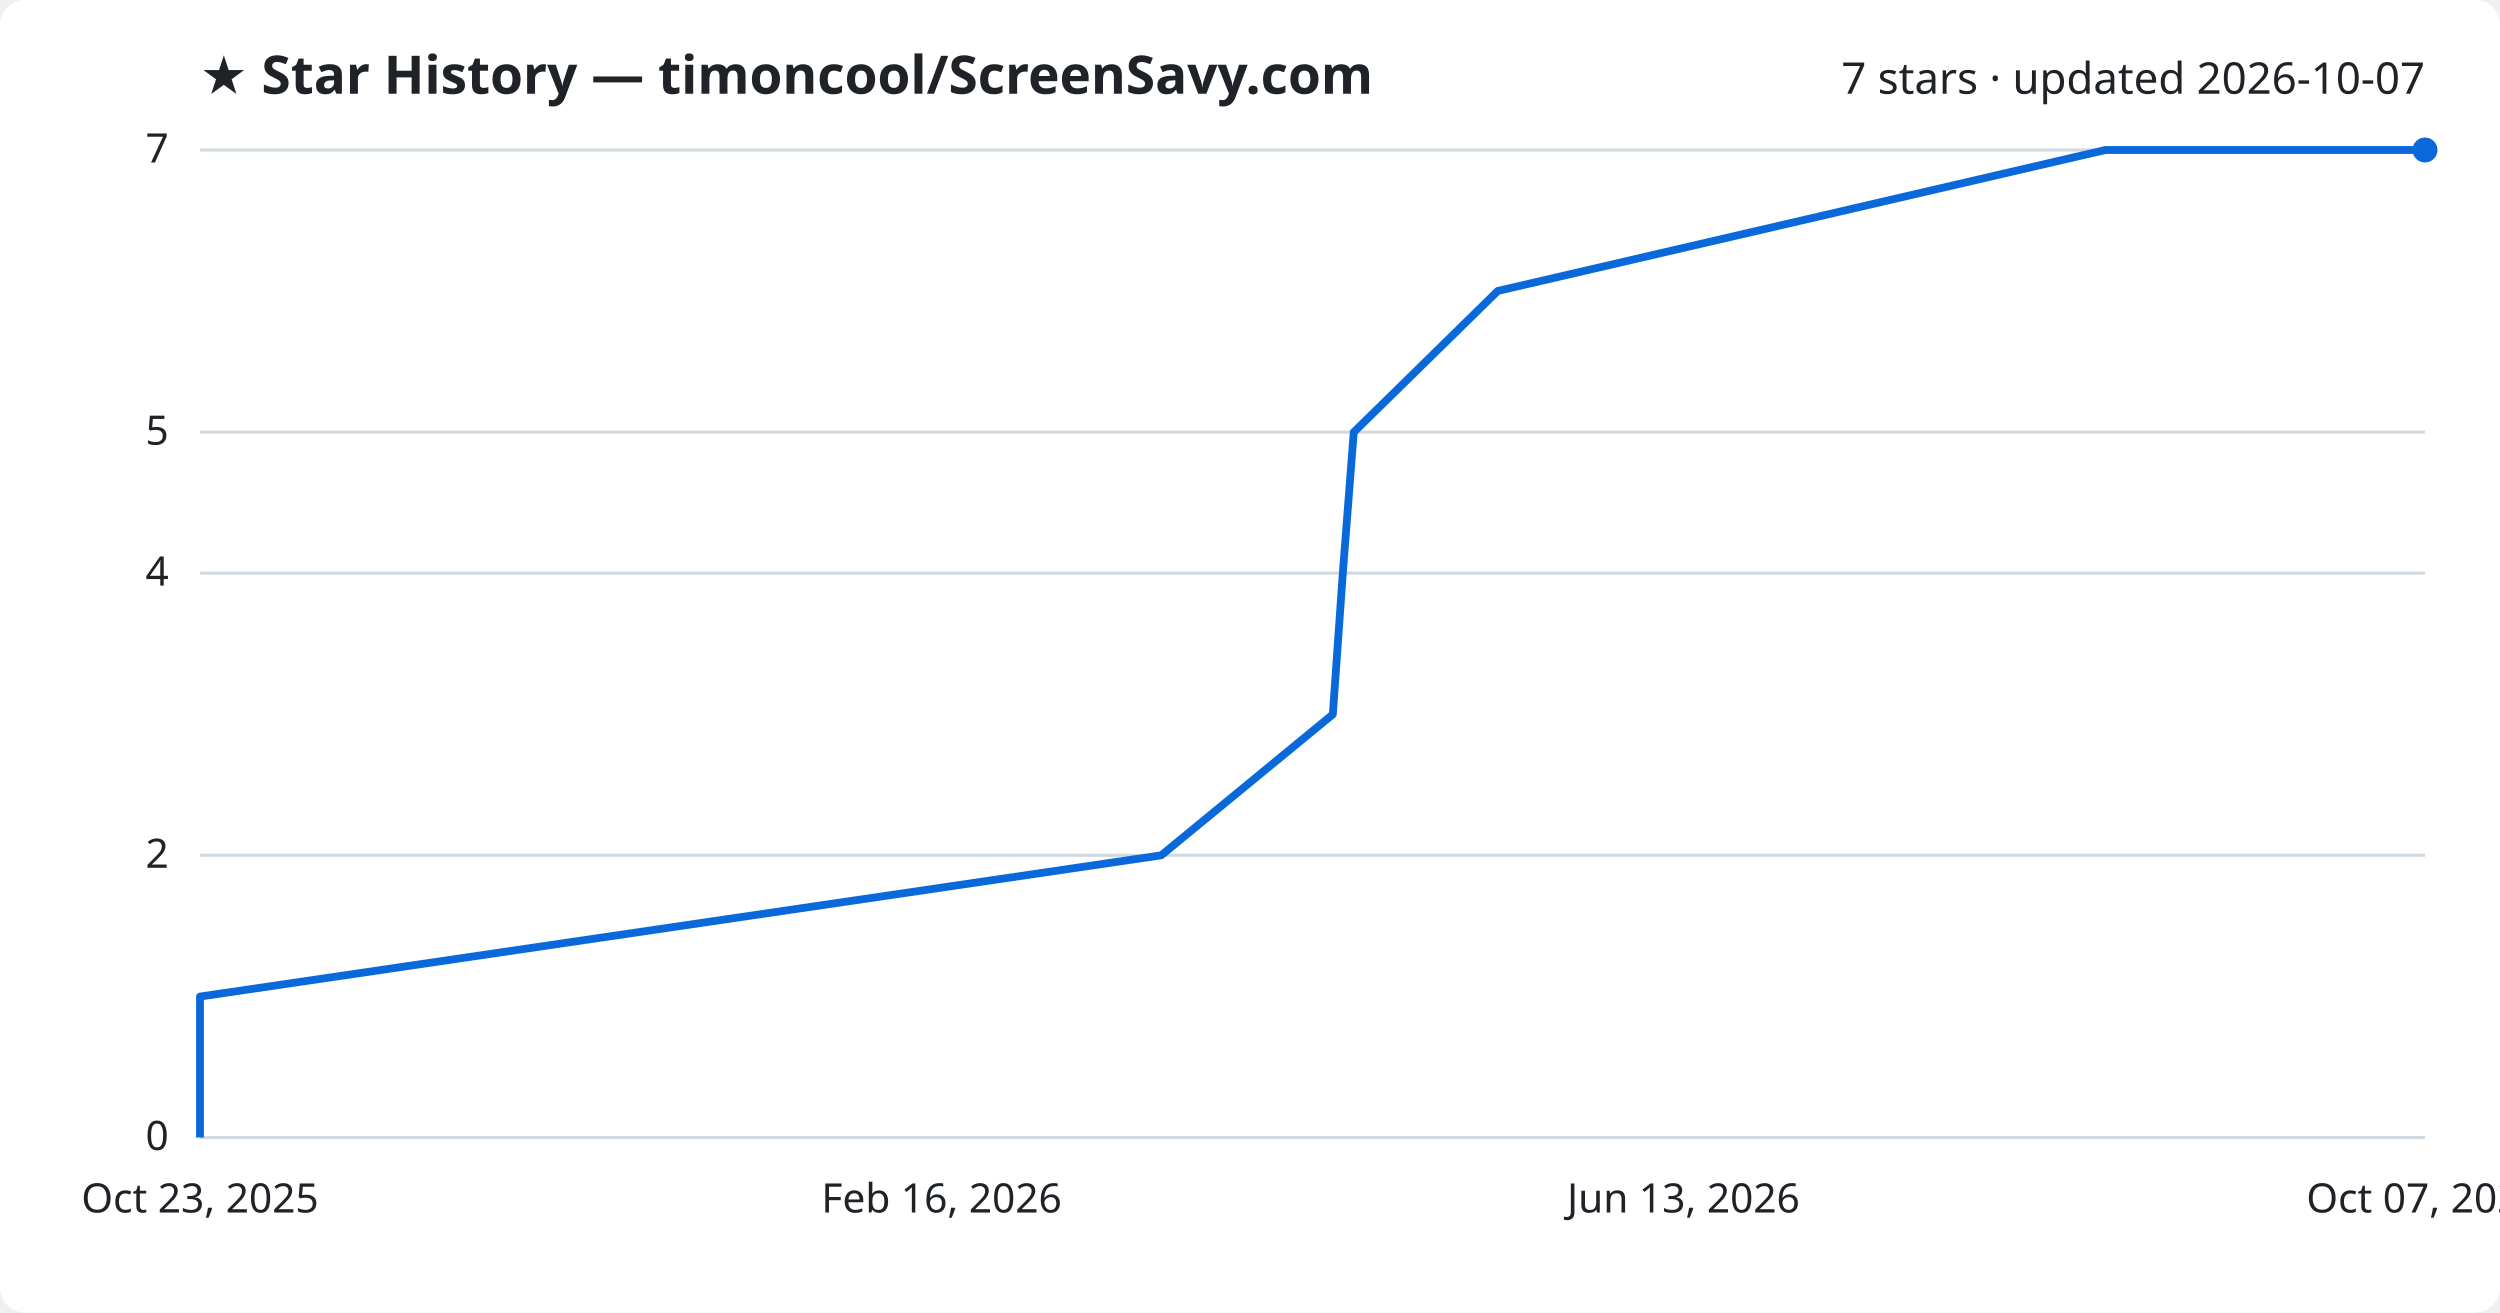
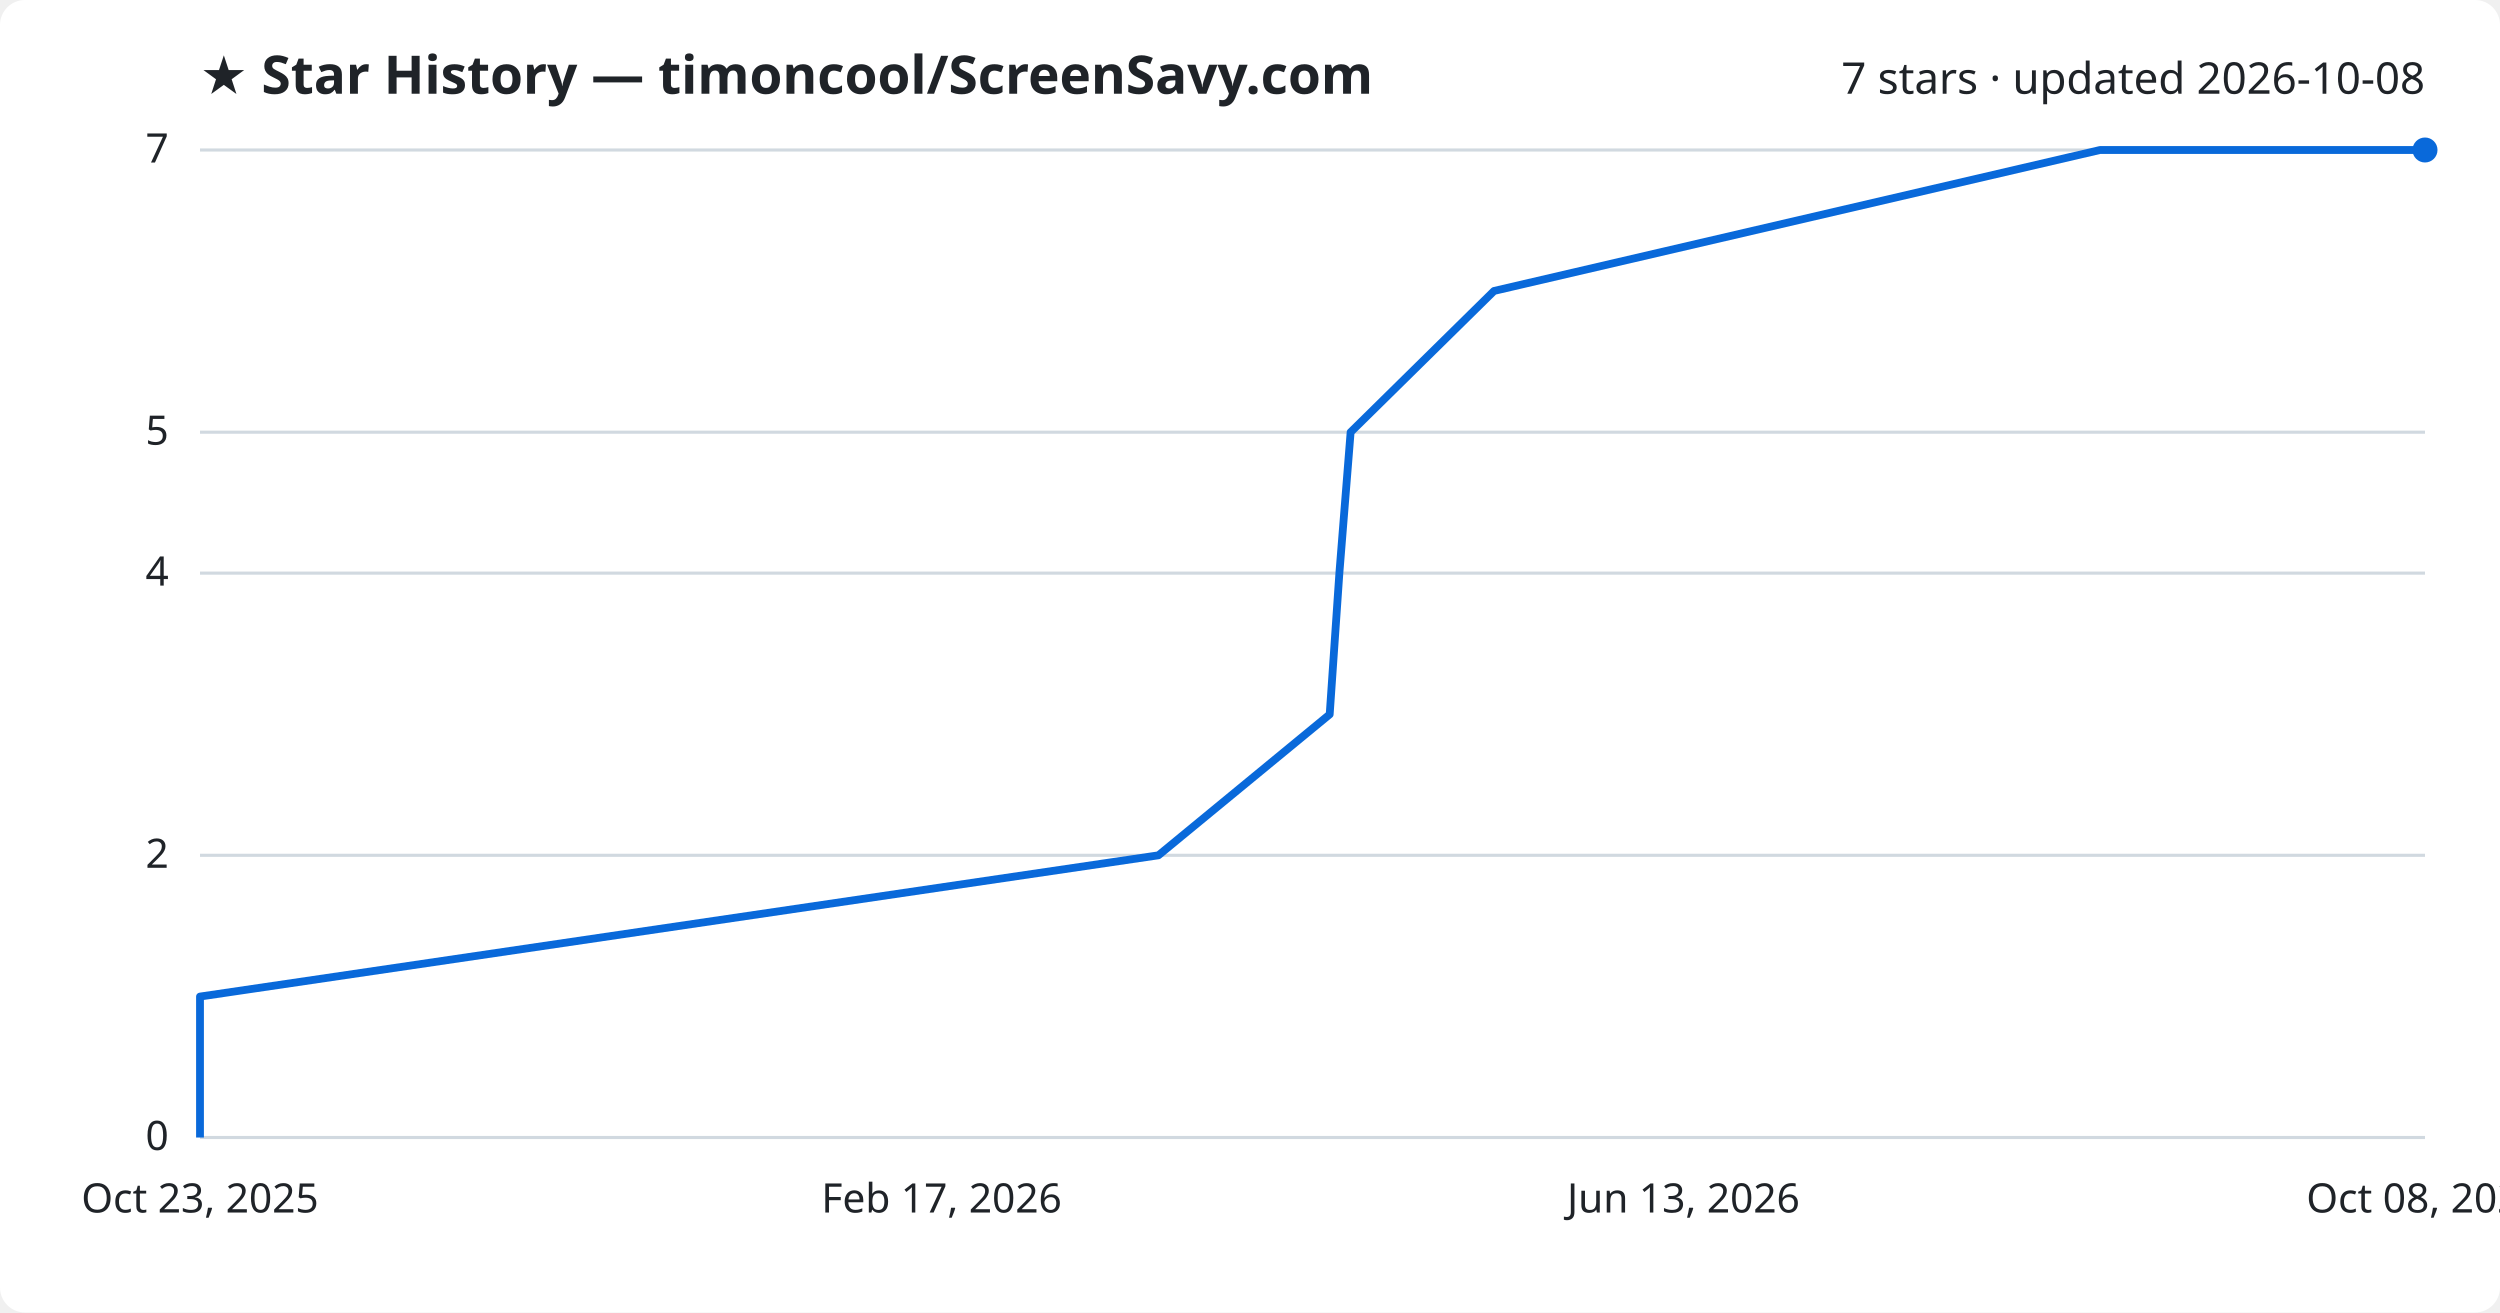
<svg xmlns="http://www.w3.org/2000/svg" viewBox="0 0 800 420" font-family="Segoe UI, sans-serif">
  <rect width="800" height="420" fill="#ffffff" rx="8" />
  <text x="64" y="30" fill="#1f2328" font-size="17" font-weight="700">★ Star History — timoncool/ScreenSavy.com</text>
-   <text x="776" y="30" fill="#1f2328" font-size="14" text-anchor="end">7 stars · updated 2026-10-07</text>
+   <text x="776" y="30" fill="#1f2328" font-size="14" text-anchor="end">7 stars · updated 2026-10-08</text>
  <line x1="64" y1="364.0" x2="776" y2="364.0" stroke="#d1d9e0" stroke-width="1" />
  <text x="54" y="368.0" fill="#1f2328" font-size="13" text-anchor="end">0</text>
  <line x1="64" y1="273.7" x2="776" y2="273.7" stroke="#d1d9e0" stroke-width="1" />
  <text x="54" y="277.7" fill="#1f2328" font-size="13" text-anchor="end">2</text>
  <line x1="64" y1="183.4" x2="776" y2="183.4" stroke="#d1d9e0" stroke-width="1" />
  <text x="54" y="187.4" fill="#1f2328" font-size="13" text-anchor="end">4</text>
  <line x1="64" y1="138.3" x2="776" y2="138.3" stroke="#d1d9e0" stroke-width="1" />
  <text x="54" y="142.3" fill="#1f2328" font-size="13" text-anchor="end">5</text>
  <line x1="64" y1="48.0" x2="776" y2="48.0" stroke="#d1d9e0" stroke-width="1" />
  <text x="54" y="52.0" fill="#1f2328" font-size="13" text-anchor="end">7</text>
-   <path d="M64.0,364.0 L64.0,318.9 L371.6,273.7 L426.5,228.6 L429.7,183.4 L433.2,138.3 L479.3,93.1 L673.7,48.0 L776.0,48.0" fill="none" stroke="#0969da" stroke-width="2.5" stroke-linejoin="round" />
+   <path d="M64.0,364.0 L64.0,318.9 L370.7,273.7 L425.5,228.6 L428.6,183.4 L432.2,138.3 L478.1,93.1 L672.0,48.0 L776.0,48.0" fill="none" stroke="#0969da" stroke-width="2.5" stroke-linejoin="round" />
  <circle cx="776.0" cy="48.0" r="4" fill="#0969da" />
  <text x="64.0" y="388" fill="#1f2328" font-size="13" text-anchor="middle">Oct 23, 2025</text>
-   <text x="301.3" y="388" fill="#1f2328" font-size="13" text-anchor="middle">Feb 16, 2026</text>
+   <text x="301.3" y="388" fill="#1f2328" font-size="13" text-anchor="middle">Feb 17, 2026</text>
  <text x="538.7" y="388" fill="#1f2328" font-size="13" text-anchor="middle">Jun 13, 2026</text>
-   <text x="776.0" y="388" fill="#1f2328" font-size="13" text-anchor="middle">Oct 07, 2026</text>
+   <text x="776.0" y="388" fill="#1f2328" font-size="13" text-anchor="middle">Oct 08, 2026</text>
</svg>
